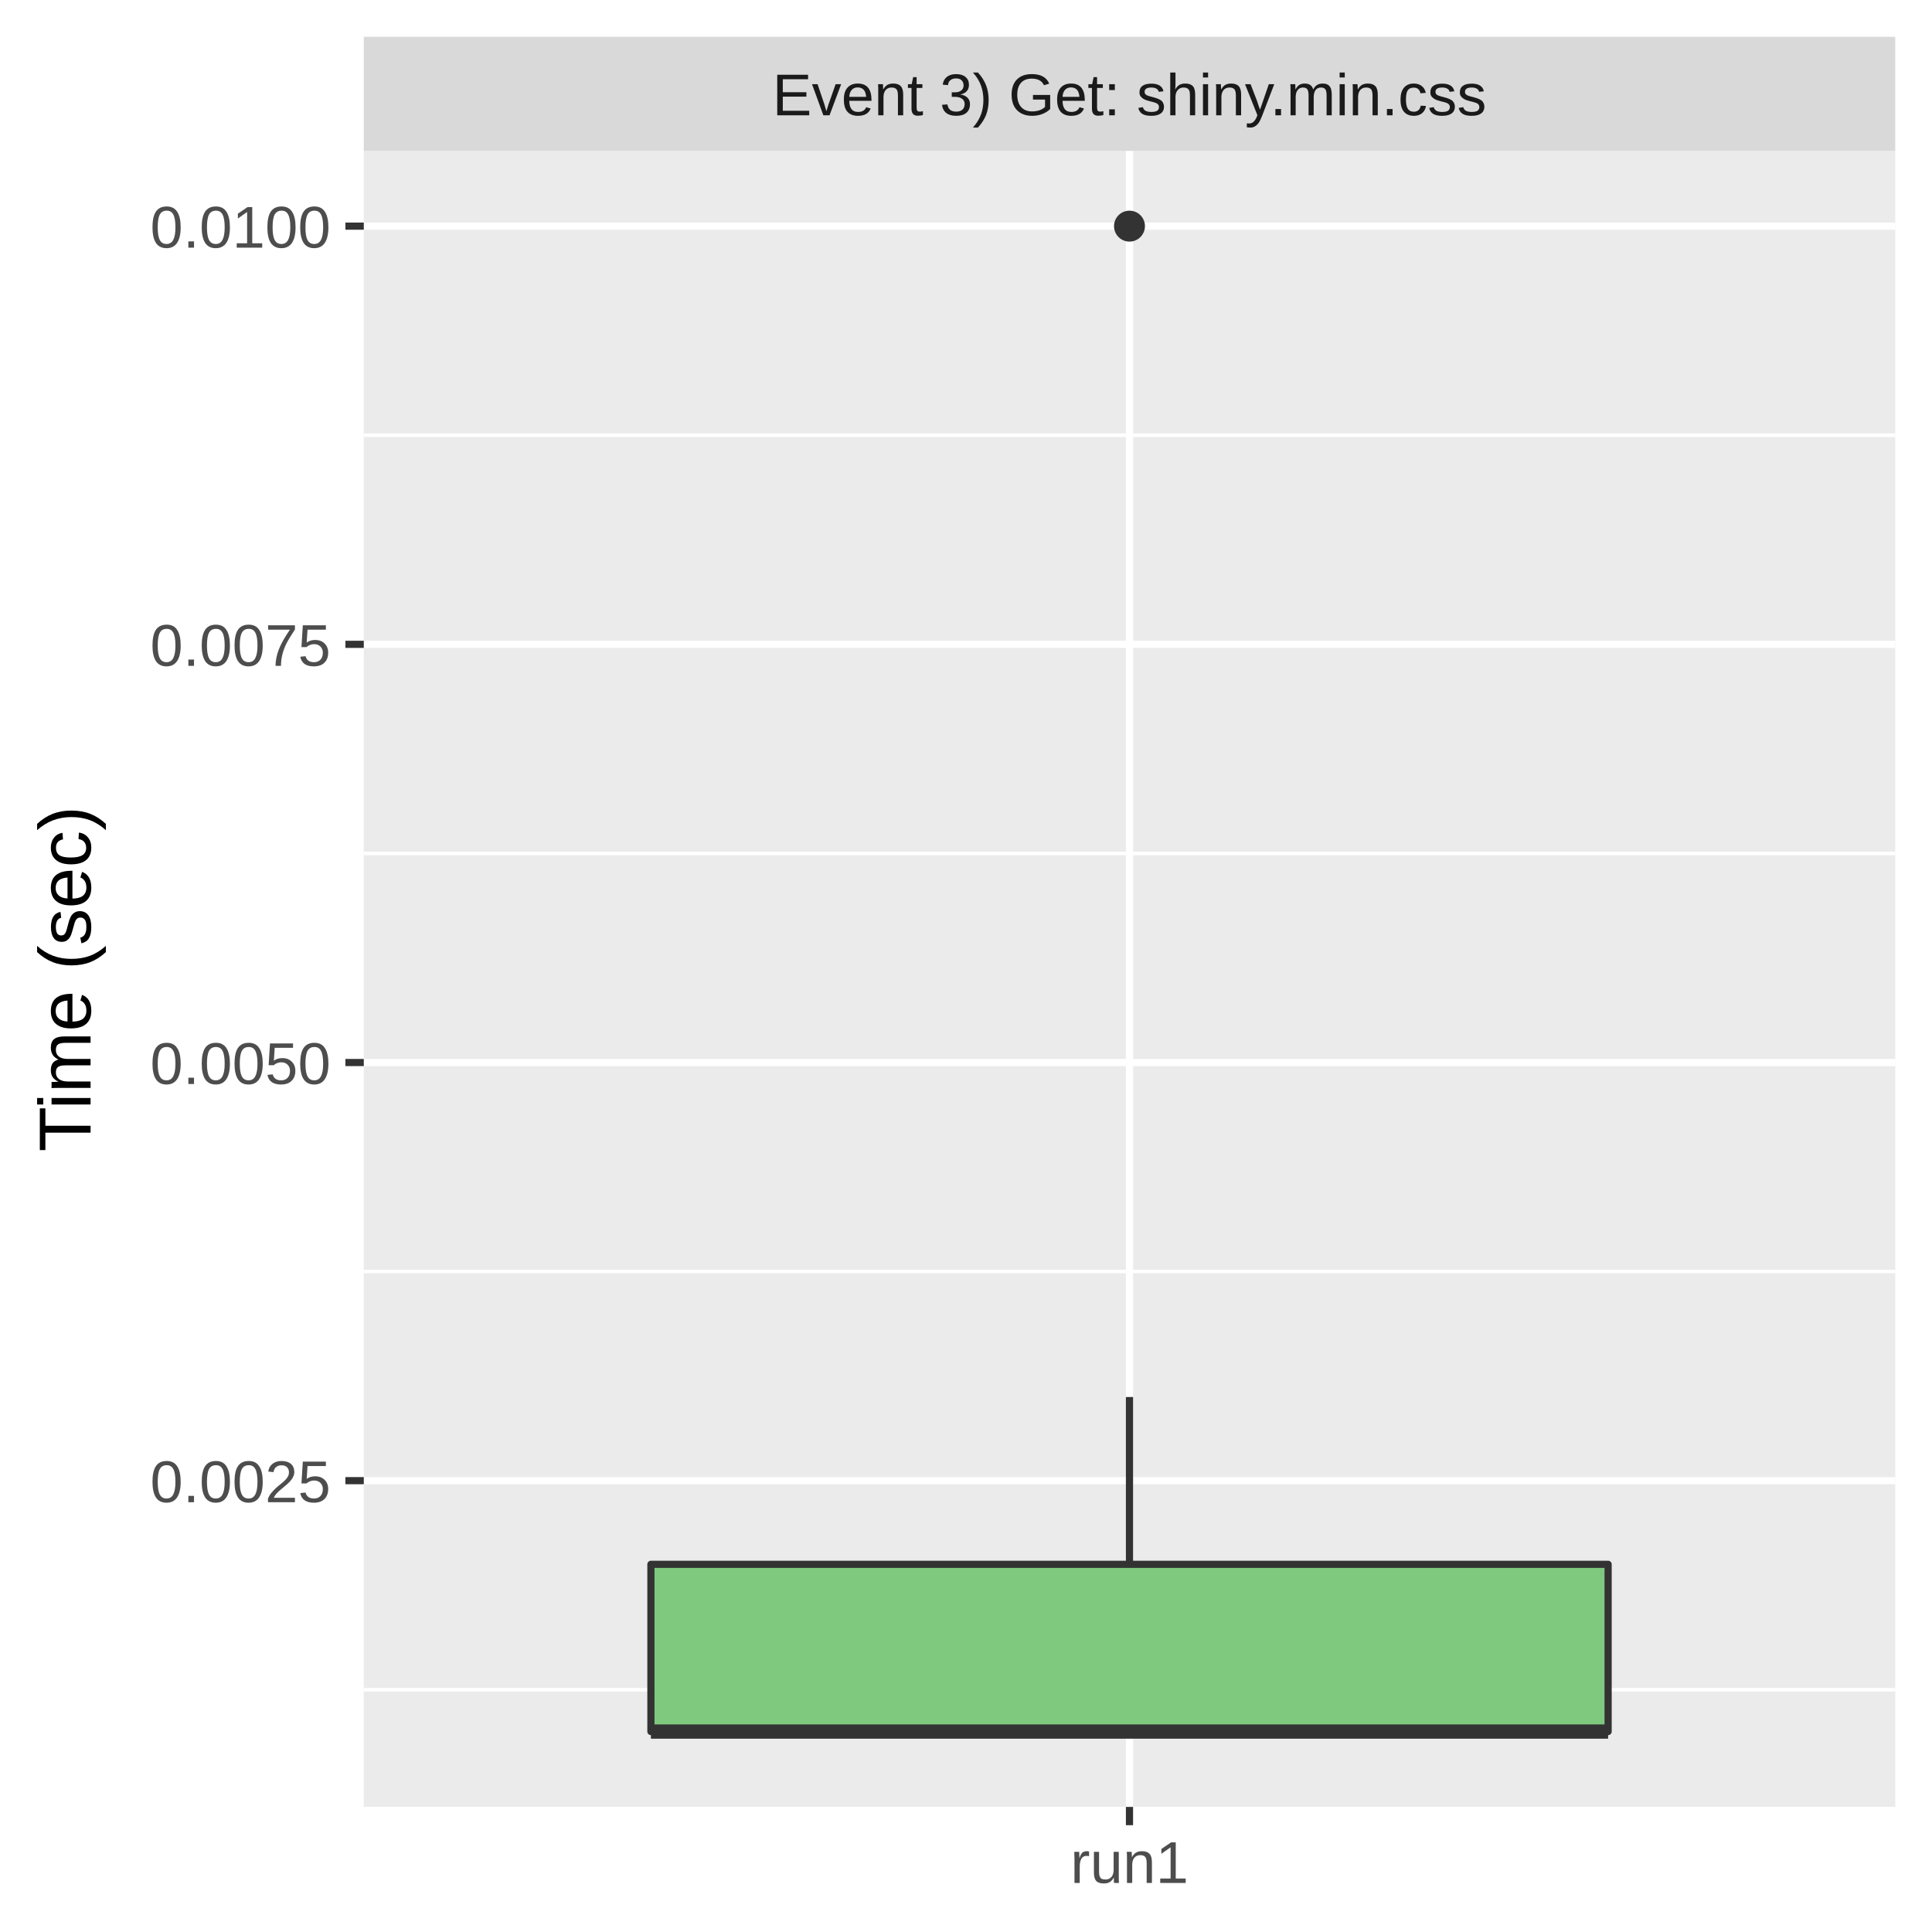
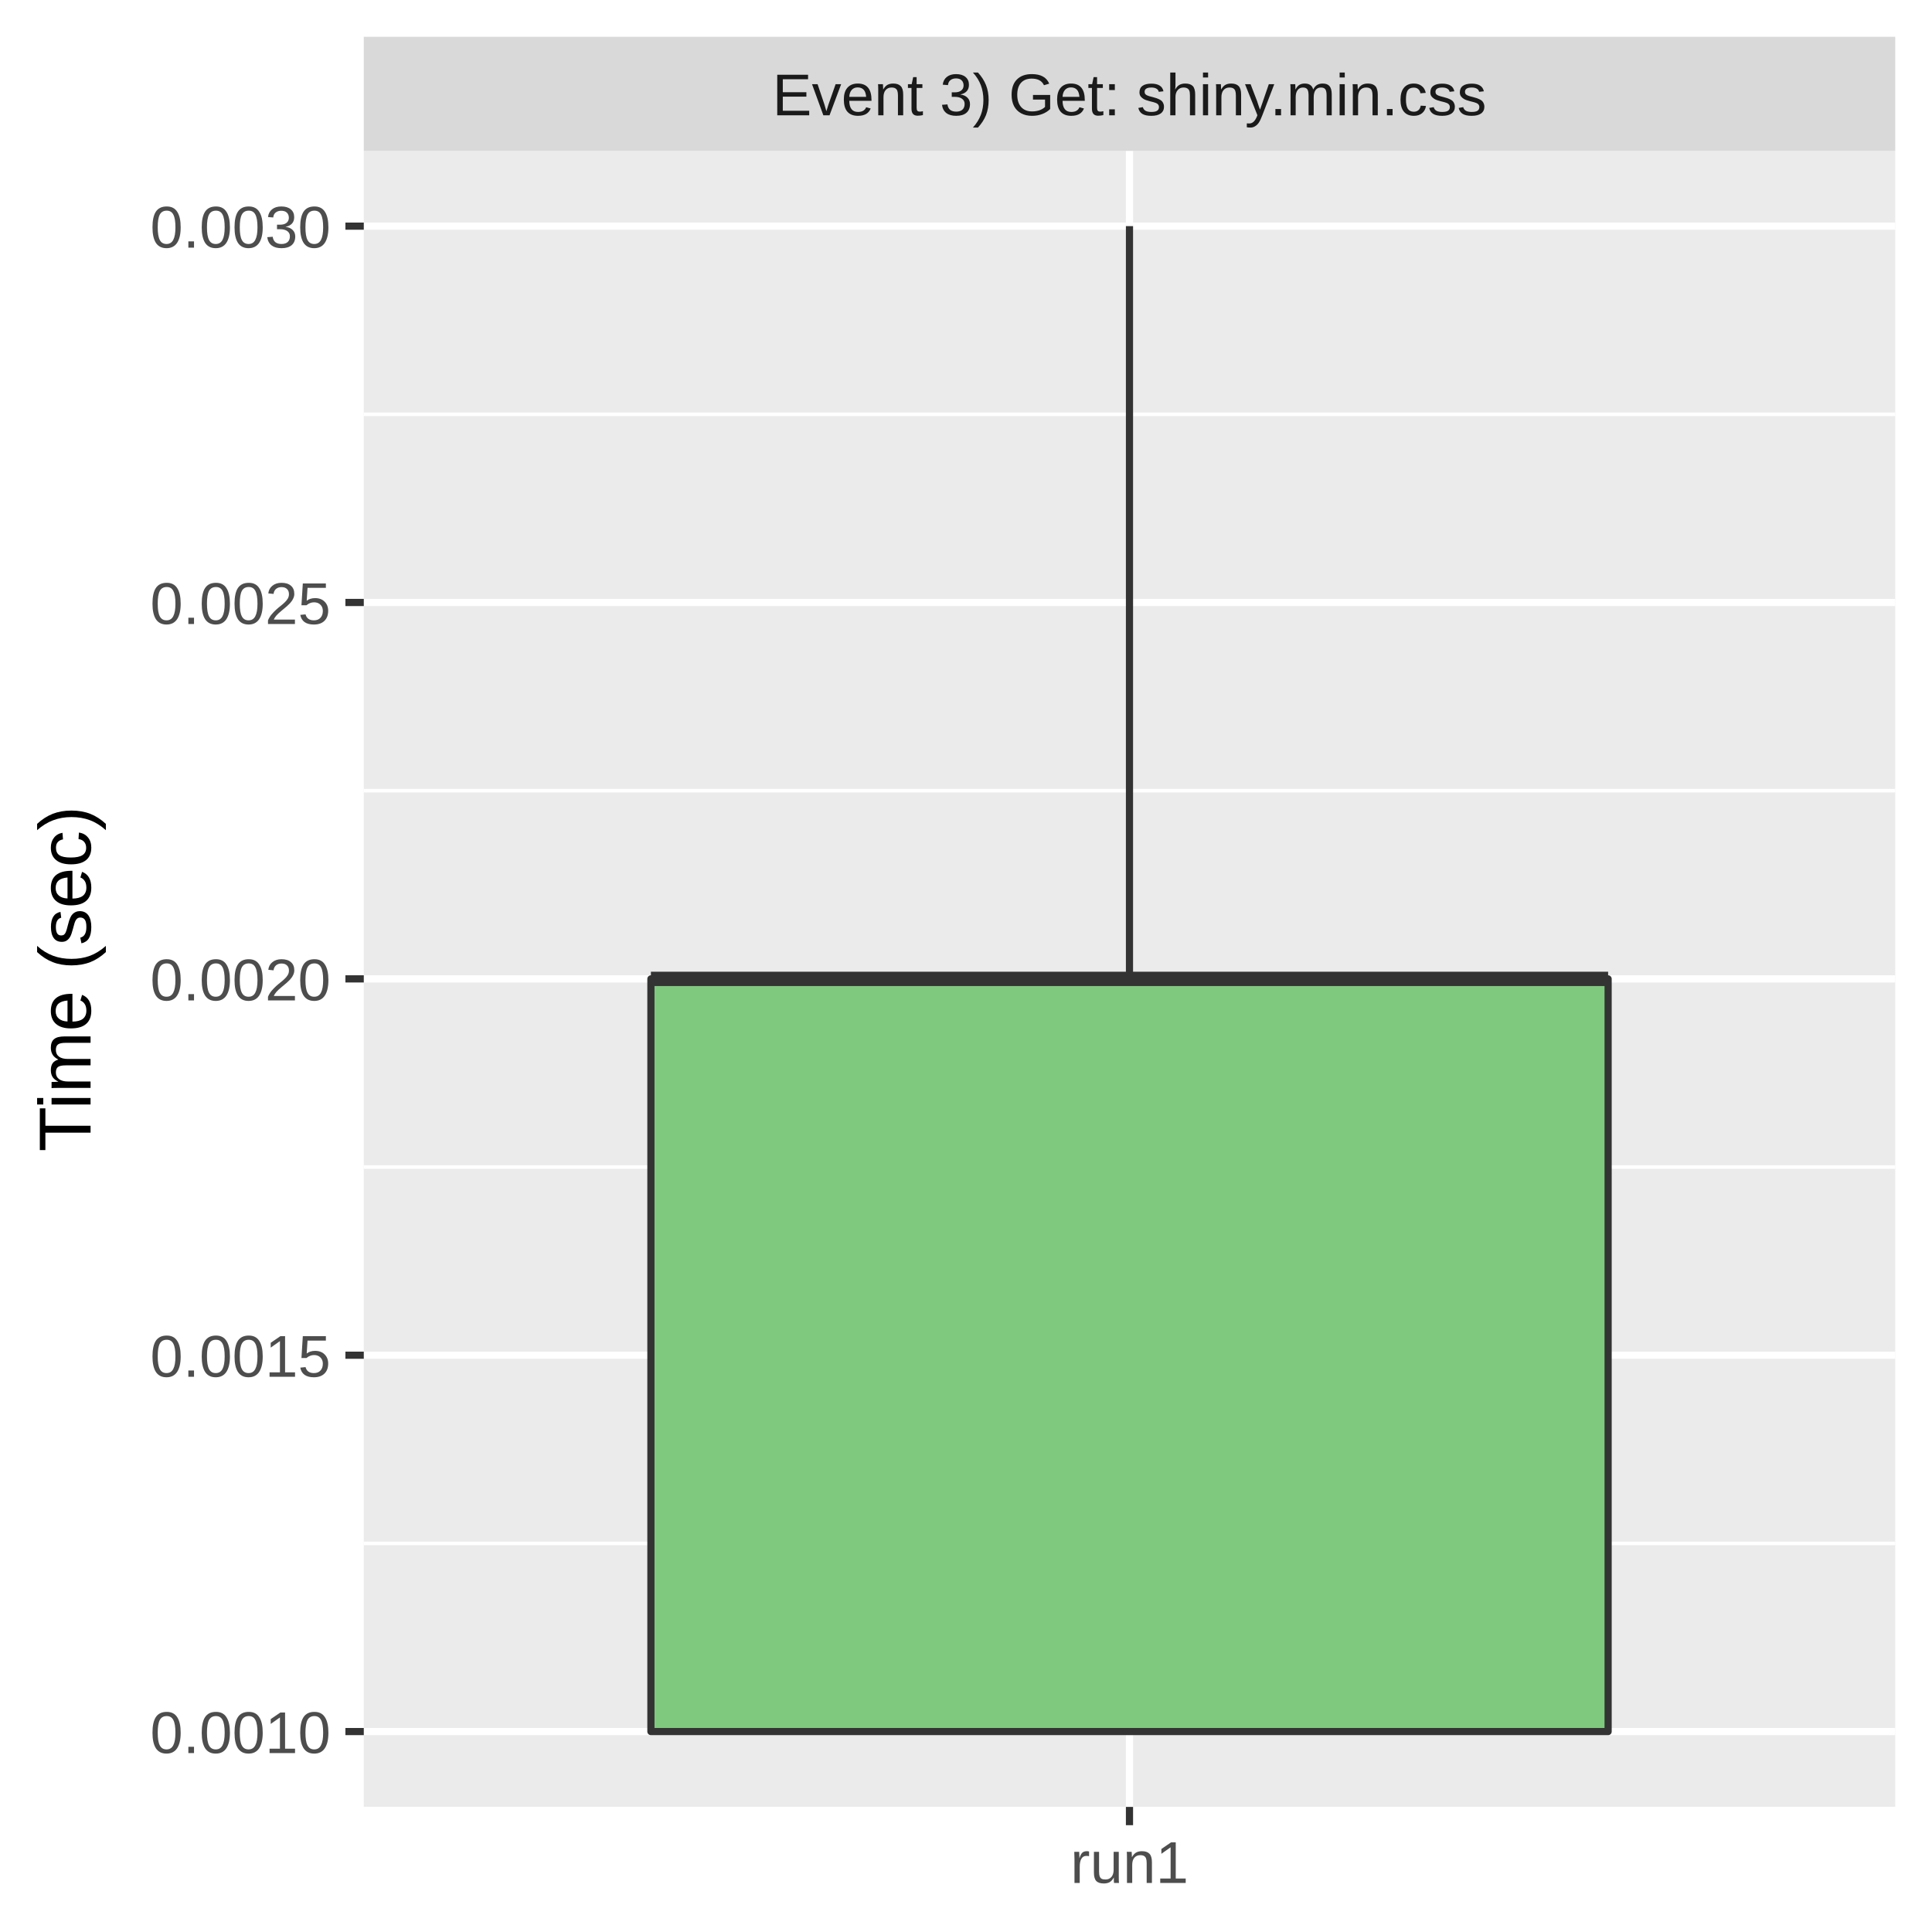
<svg xmlns="http://www.w3.org/2000/svg" class="svglite" width="288.00pt" height="288.00pt" viewBox="0 0 288.00 288.00">
  <defs>
    <style type="text/css">
    .svglite line, .svglite polyline, .svglite polygon, .svglite path, .svglite rect, .svglite circle {
      fill: none;
      stroke: #000000;
      stroke-linecap: round;
      stroke-linejoin: round;
      stroke-miterlimit: 10.00;
    }
    .svglite text {
      white-space: pre;
    }
  </style>
  </defs>
  <rect width="100%" height="100%" style="stroke: none; fill: #FFFFFF;" />
  <defs>
    <clipPath id="cpMC4wMHwyODguMDB8MC4wMHwyODguMDA=">
      <rect x="0.00" y="0.00" width="288.00" height="288.00" />
    </clipPath>
  </defs>
  <g clip-path="url(#cpMC4wMHwyODguMDB8MC4wMHwyODguMDA=)">
    <rect x="0" y="0.00" width="288.00" height="288.00" style="stroke-width: 1.07; stroke: #FFFFFF; fill: #FFFFFF;" />
  </g>
  <defs>
    <clipPath id="cpNTQuMjN8MjgyLjUyfDIyLjQ5fDI2OS4zNQ==">
      <rect x="54.23" y="22.49" width="228.29" height="246.85" />
    </clipPath>
  </defs>
  <g clip-path="url(#cpNTQuMjN8MjgyLjUyfDIyLjQ5fDI2OS4zNQ==)">
    <rect x="54.23" y="22.49" width="228.29" height="246.85" style="stroke-width: 1.07; stroke: none; fill: #EBEBEB;" />
-     <polyline points="54.23,251.89 282.52,251.89 " style="stroke-width: 0.53; stroke: #FFFFFF; stroke-linecap: butt;" />
-     <polyline points="54.23,189.55 282.52,189.55 " style="stroke-width: 0.53; stroke: #FFFFFF; stroke-linecap: butt;" />
-     <polyline points="54.23,127.22 282.52,127.22 " style="stroke-width: 0.53; stroke: #FFFFFF; stroke-linecap: butt;" />
-     <polyline points="54.23,64.88 282.52,64.88 " style="stroke-width: 0.53; stroke: #FFFFFF; stroke-linecap: butt;" />
-     <polyline points="54.23,220.72 282.52,220.72 " style="stroke-width: 1.07; stroke: #FFFFFF; stroke-linecap: butt;" />
-     <polyline points="54.23,158.39 282.52,158.39 " style="stroke-width: 1.07; stroke: #FFFFFF; stroke-linecap: butt;" />
-     <polyline points="54.23,96.05 282.52,96.05 " style="stroke-width: 1.07; stroke: #FFFFFF; stroke-linecap: butt;" />
+     <polyline points="54.23,230.07 282.52,230.07 " style="stroke-width: 0.53; stroke: #FFFFFF; stroke-linecap: butt;" />
+     <polyline points="54.23,173.97 282.52,173.97 " style="stroke-width: 0.53; stroke: #FFFFFF; stroke-linecap: butt;" />
+     <polyline points="54.23,117.87 282.52,117.87 " style="stroke-width: 0.53; stroke: #FFFFFF; stroke-linecap: butt;" />
+     <polyline points="54.23,61.76 282.52,61.76 " style="stroke-width: 0.53; stroke: #FFFFFF; stroke-linecap: butt;" />
+     <polyline points="54.23,258.12 282.52,258.12 " style="stroke-width: 1.07; stroke: #FFFFFF; stroke-linecap: butt;" />
+     <polyline points="54.23,202.02 282.52,202.02 " style="stroke-width: 1.07; stroke: #FFFFFF; stroke-linecap: butt;" />
+     <polyline points="54.23,145.92 282.52,145.92 " style="stroke-width: 1.07; stroke: #FFFFFF; stroke-linecap: butt;" />
+     <polyline points="54.23,89.81 282.52,89.81 " style="stroke-width: 1.07; stroke: #FFFFFF; stroke-linecap: butt;" />
    <polyline points="54.23,33.71 282.52,33.71 " style="stroke-width: 1.07; stroke: #FFFFFF; stroke-linecap: butt;" />
    <polyline points="168.37,269.35 168.37,22.49 " style="stroke-width: 1.07; stroke: #FFFFFF; stroke-linecap: butt;" />
-     <circle cx="168.37" cy="33.71" r="1.95" style="stroke-width: 0.71; stroke: #333333; fill: #333333;" />
-     <line x1="168.37" y1="233.19" x2="168.37" y2="208.25" style="stroke-width: 1.07; stroke: #333333; stroke-linecap: butt;" />
+     <line x1="168.37" y1="145.92" x2="168.37" y2="33.71" style="stroke-width: 1.07; stroke: #333333; stroke-linecap: butt;" />
    <line x1="168.37" y1="258.12" x2="168.37" y2="258.12" style="stroke-width: 1.07; stroke: #333333; stroke-linecap: butt;" />
-     <polygon points="97.03,233.19 97.03,258.12 239.72,258.12 239.72,233.19 97.03,233.19 " style="stroke-width: 1.07; stroke: #333333; fill: #7FC97F;" />
-     <line x1="97.03" y1="258.12" x2="239.72" y2="258.12" style="stroke-width: 2.13; stroke: #333333; stroke-linecap: butt;" />
+     <polygon points="97.03,145.92 97.03,258.12 239.72,258.12 239.72,145.92 97.03,145.92 " style="stroke-width: 1.07; stroke: #333333; fill: #7FC97F;" />
+     <line x1="97.03" y1="145.92" x2="239.72" y2="145.92" style="stroke-width: 2.13; stroke: #333333; stroke-linecap: butt;" />
  </g>
  <g clip-path="url(#cpMC4wMHwyODguMDB8MC4wMHwyODguMDA=)">
</g>
  <defs>
    <clipPath id="cpNTQuMjN8MjgyLjUyfDUuNDh8MjIuNDk=">
      <rect x="54.23" y="5.48" width="228.29" height="17.01" />
    </clipPath>
  </defs>
  <g clip-path="url(#cpNTQuMjN8MjgyLjUyfDUuNDh8MjIuNDk=)">
    <rect x="54.23" y="5.48" width="228.29" height="17.01" style="stroke-width: 1.07; stroke: none; fill: #D9D9D9;" />
    <text x="168.37" y="17.19" text-anchor="middle" style="font-size: 8.80px;fill: #1A1A1A; font-family: &quot;Liberation Sans&quot;;" textLength="119.58px" lengthAdjust="spacingAndGlyphs">Event 3) Get: shiny.min.css</text>
  </g>
  <g clip-path="url(#cpMC4wMHwyODguMDB8MC4wMHwyODguMDA=)">
    <polyline points="168.37,272.08 168.37,269.35 " style="stroke-width: 1.07; stroke: #333333; stroke-linecap: butt;" />
    <text x="168.37" y="280.69" text-anchor="middle" style="font-size: 8.80px;fill: #4D4D4D; font-family: &quot;Liberation Sans&quot;;" textLength="20.35px" lengthAdjust="spacingAndGlyphs">run1</text>
-     <text x="49.30" y="223.93" text-anchor="end" style="font-size: 8.80px;fill: #4D4D4D; font-family: &quot;Liberation Sans&quot;;" textLength="30.77px" lengthAdjust="spacingAndGlyphs">0.0025</text>
-     <text x="49.30" y="161.59" text-anchor="end" style="font-size: 8.80px;fill: #4D4D4D; font-family: &quot;Liberation Sans&quot;;" textLength="30.77px" lengthAdjust="spacingAndGlyphs">0.0050</text>
-     <text x="49.30" y="99.26" text-anchor="end" style="font-size: 8.80px;fill: #4D4D4D; font-family: &quot;Liberation Sans&quot;;" textLength="30.77px" lengthAdjust="spacingAndGlyphs">0.0075</text>
-     <text x="49.30" y="36.92" text-anchor="end" style="font-size: 8.80px;fill: #4D4D4D; font-family: &quot;Liberation Sans&quot;;" textLength="30.77px" lengthAdjust="spacingAndGlyphs">0.0100</text>
-     <polyline points="51.49,220.72 54.23,220.72 " style="stroke-width: 1.07; stroke: #333333; stroke-linecap: butt;" />
-     <polyline points="51.49,158.39 54.23,158.39 " style="stroke-width: 1.07; stroke: #333333; stroke-linecap: butt;" />
-     <polyline points="51.49,96.05 54.23,96.05 " style="stroke-width: 1.07; stroke: #333333; stroke-linecap: butt;" />
+     <text x="49.30" y="261.33" text-anchor="end" style="font-size: 8.80px;fill: #4D4D4D; font-family: &quot;Liberation Sans&quot;;" textLength="30.77px" lengthAdjust="spacingAndGlyphs">0.0010</text>
+     <text x="49.30" y="205.23" text-anchor="end" style="font-size: 8.80px;fill: #4D4D4D; font-family: &quot;Liberation Sans&quot;;" textLength="30.77px" lengthAdjust="spacingAndGlyphs">0.0015</text>
+     <text x="49.30" y="149.13" text-anchor="end" style="font-size: 8.80px;fill: #4D4D4D; font-family: &quot;Liberation Sans&quot;;" textLength="30.77px" lengthAdjust="spacingAndGlyphs">0.0020</text>
+     <text x="49.30" y="93.02" text-anchor="end" style="font-size: 8.80px;fill: #4D4D4D; font-family: &quot;Liberation Sans&quot;;" textLength="30.77px" lengthAdjust="spacingAndGlyphs">0.0025</text>
+     <text x="49.30" y="36.92" text-anchor="end" style="font-size: 8.80px;fill: #4D4D4D; font-family: &quot;Liberation Sans&quot;;" textLength="30.77px" lengthAdjust="spacingAndGlyphs">0.0030</text>
+     <polyline points="51.49,258.12 54.23,258.12 " style="stroke-width: 1.07; stroke: #333333; stroke-linecap: butt;" />
+     <polyline points="51.49,202.02 54.23,202.02 " style="stroke-width: 1.07; stroke: #333333; stroke-linecap: butt;" />
+     <polyline points="51.49,145.92 54.23,145.92 " style="stroke-width: 1.07; stroke: #333333; stroke-linecap: butt;" />
+     <polyline points="51.49,89.81 54.23,89.81 " style="stroke-width: 1.07; stroke: #333333; stroke-linecap: butt;" />
    <polyline points="51.49,33.71 54.23,33.71 " style="stroke-width: 1.07; stroke: #333333; stroke-linecap: butt;" />
    <text transform="translate(13.50,145.92) rotate(-90)" text-anchor="middle" style="font-size: 11.00px; font-family: &quot;Liberation Sans&quot;;" textLength="57.55px" lengthAdjust="spacingAndGlyphs">Time (sec)</text>
  </g>
</svg>
